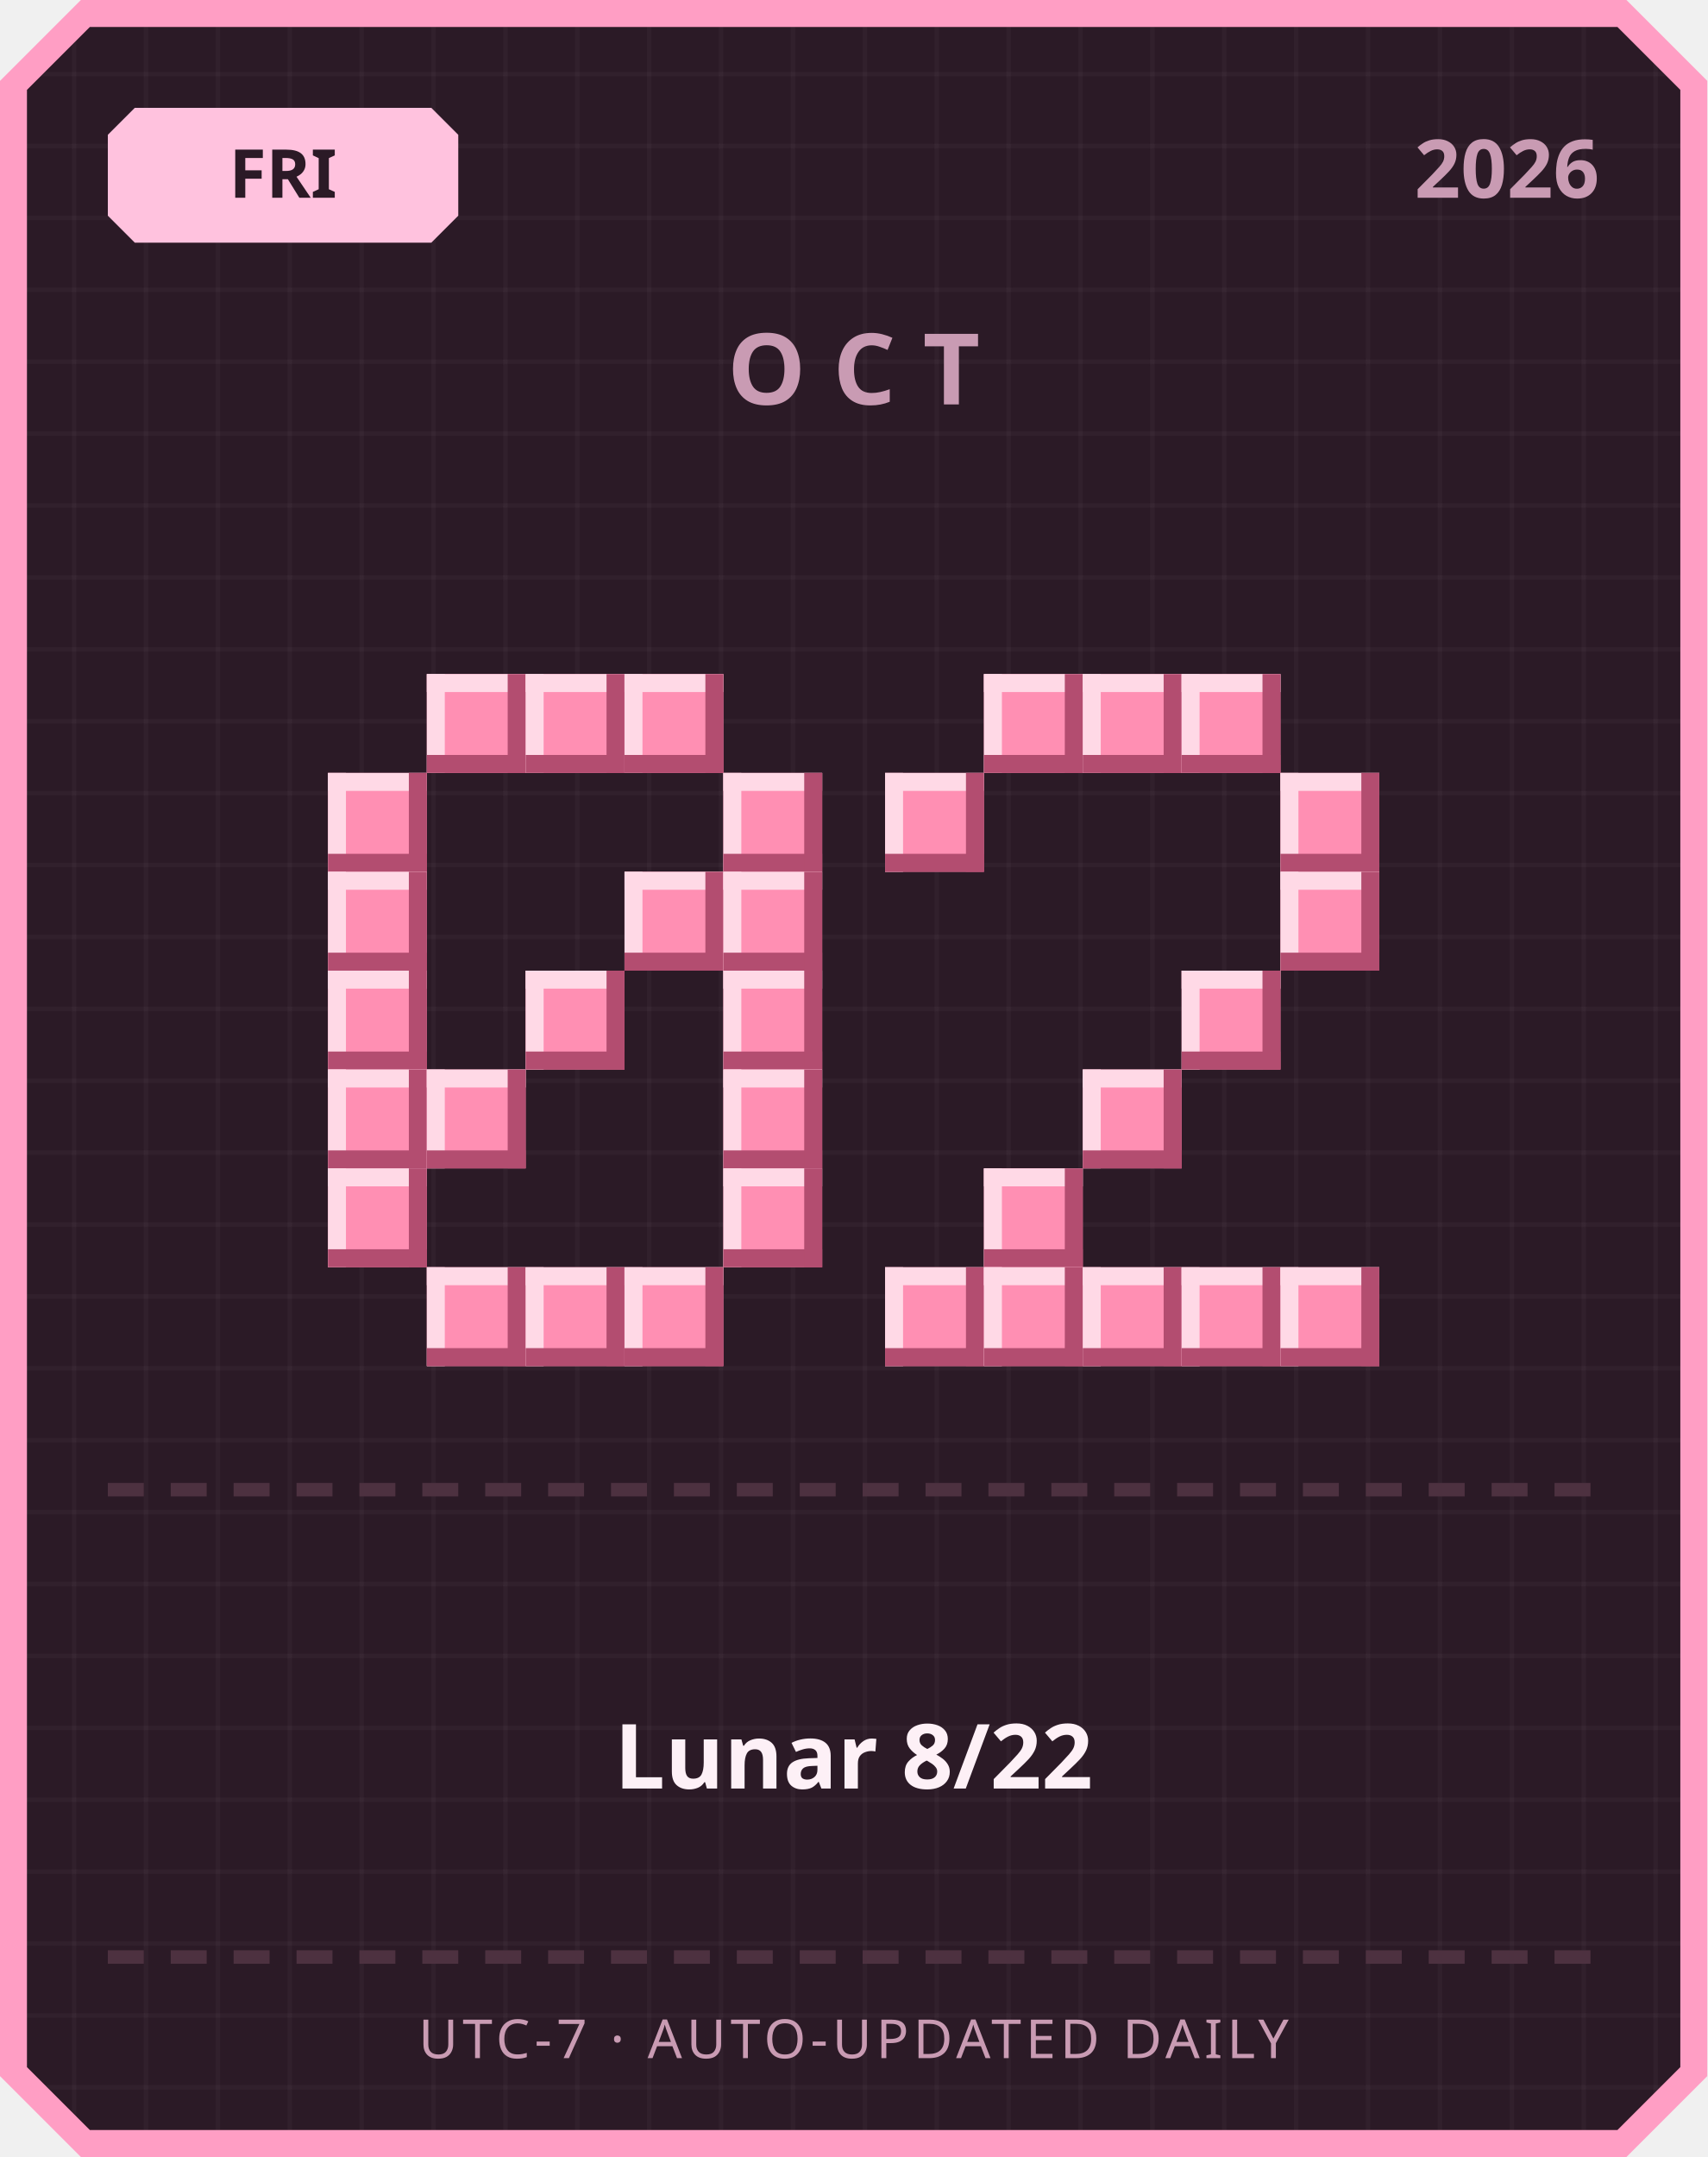
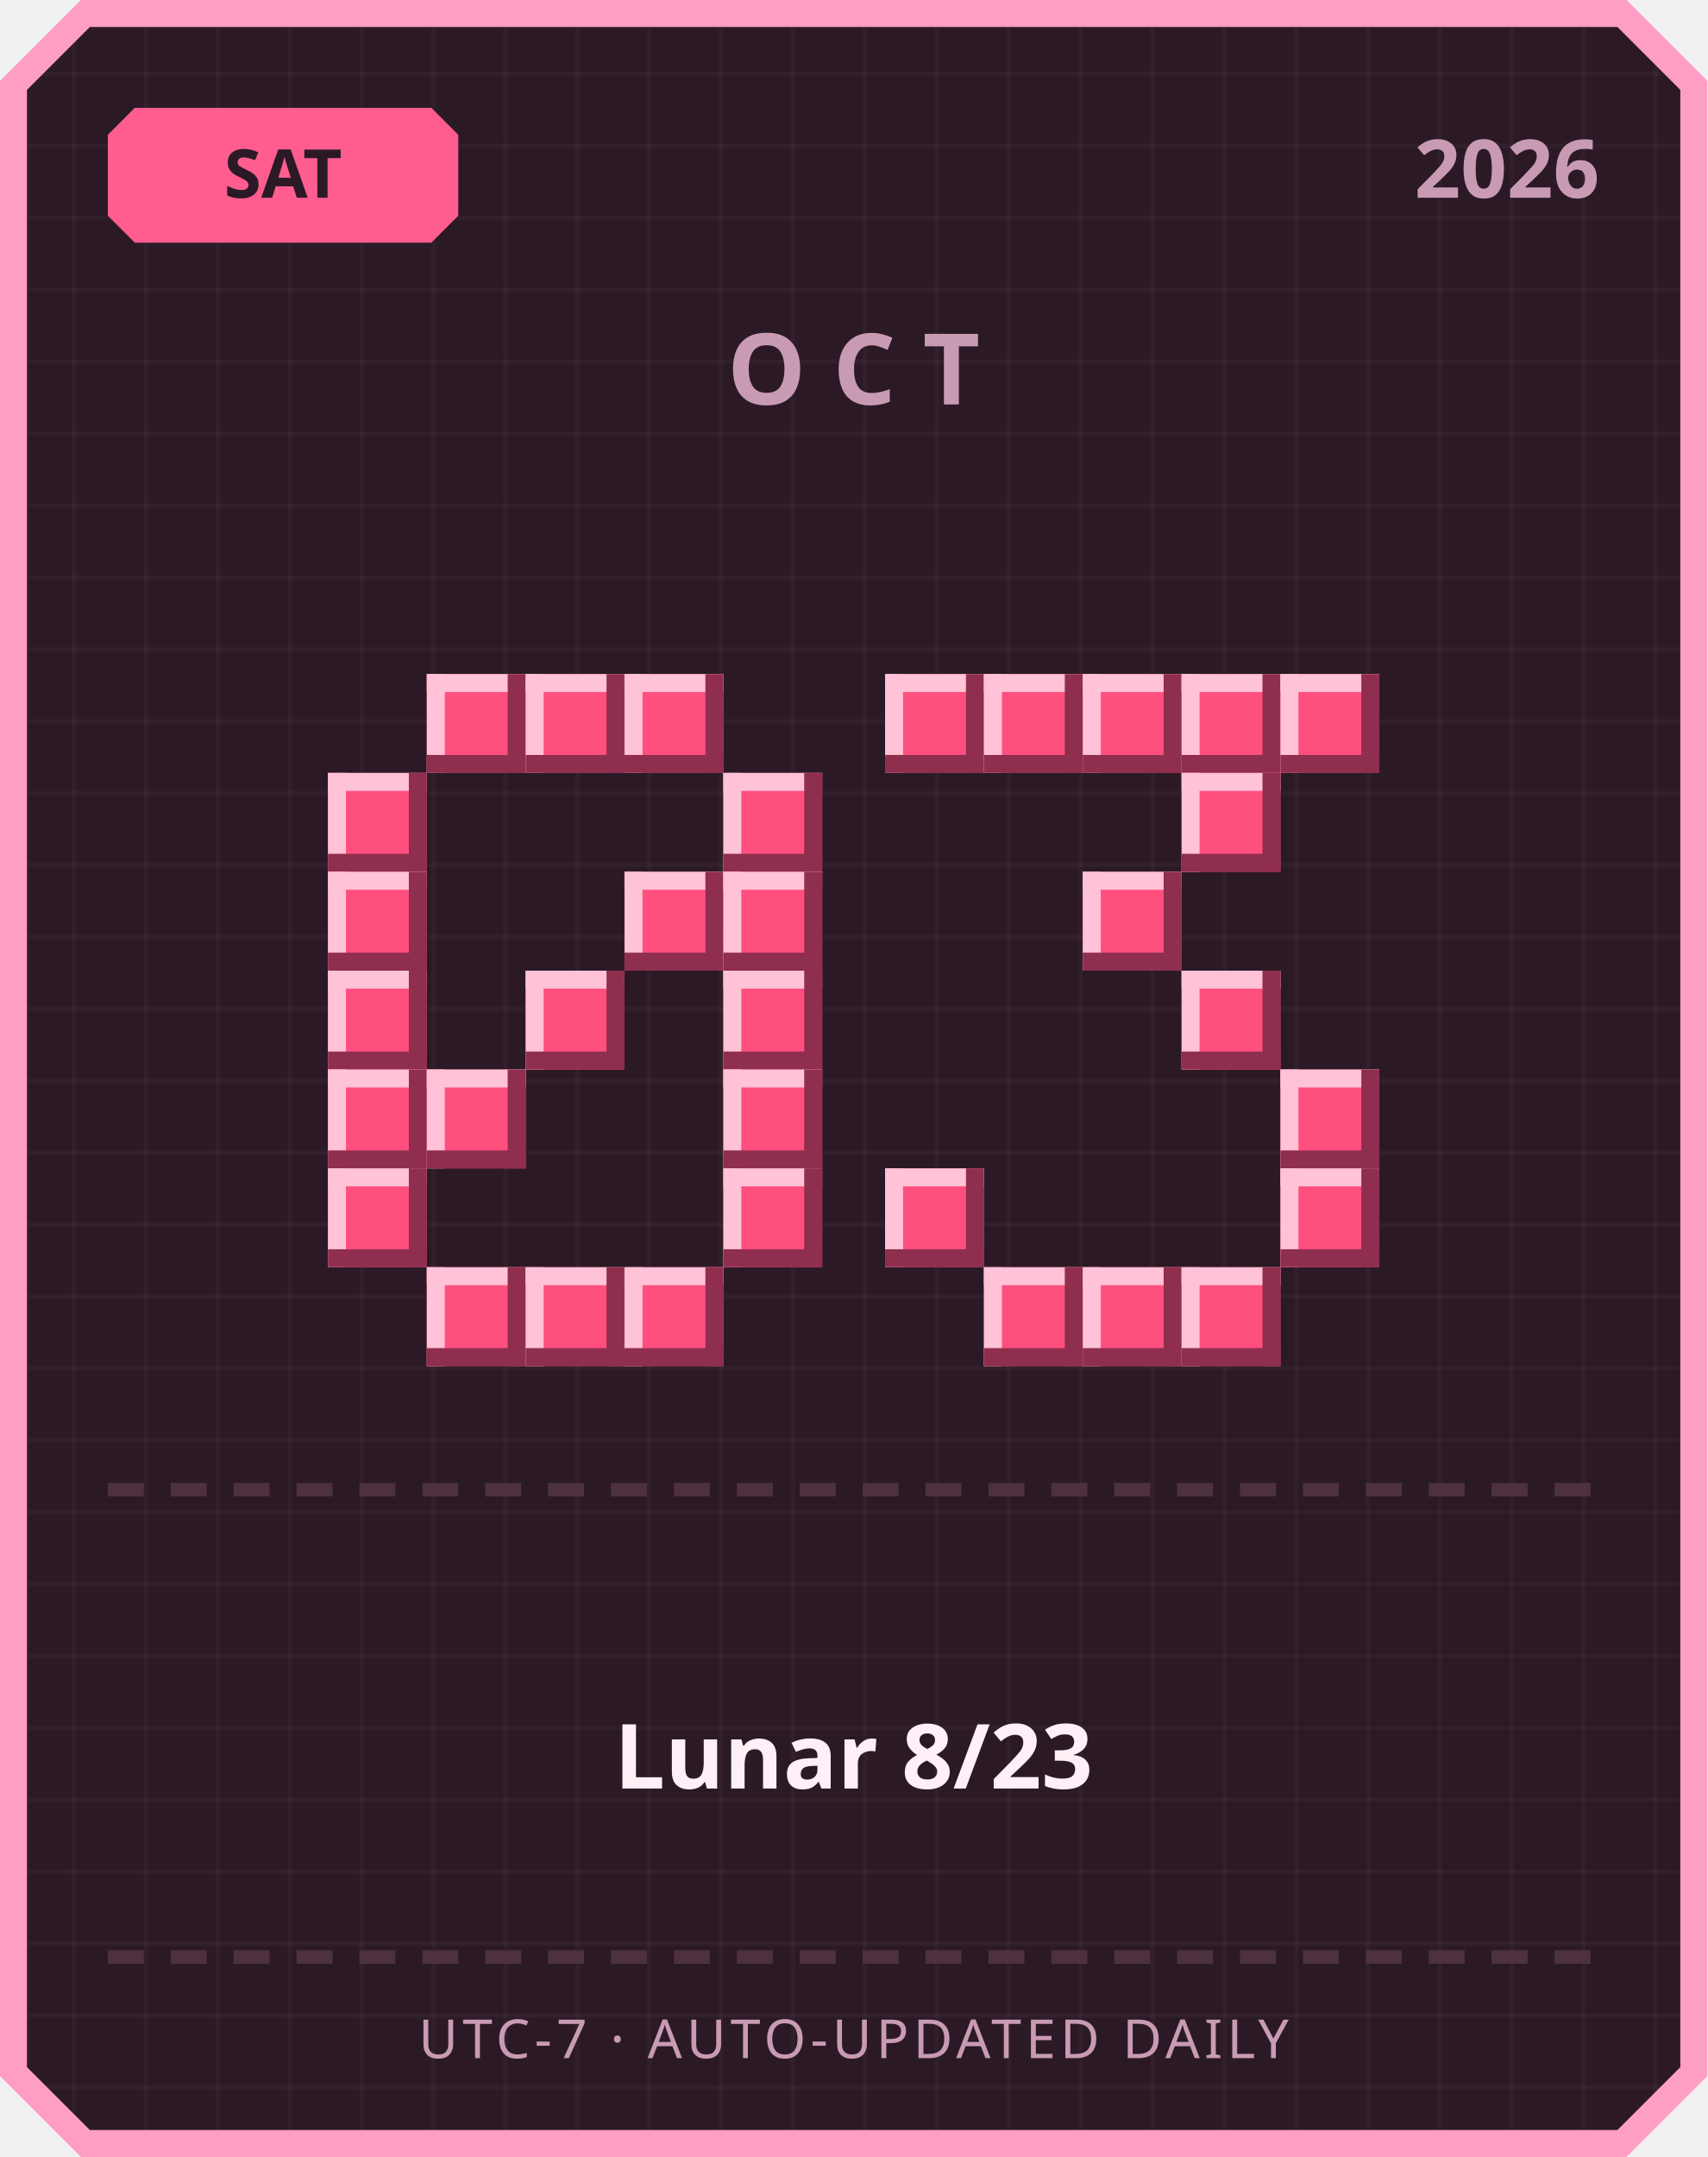
<svg xmlns="http://www.w3.org/2000/svg" width="380" height="480" viewBox="0 0 380 480">
  <defs>
    <pattern id="grid" width="16" height="16" patternUnits="userSpaceOnUse">
      <rect width="16" height="16" fill="#2b1a26" />
      <rect width="1" height="16" fill="#ffffff" opacity="0.03" />
      <rect width="16" height="1" fill="#ffffff" opacity="0.03" />
    </pattern>
  </defs>
  <path d="M 18,0 L 362,0 L 380,18 L 380,462 L 362,480 L 18,480 L 0,462 L 0,18 Z" fill="#ff9ec4" />
  <path d="M 20,6 L 360,6 L 374,20 L 374,460 L 360,474 L 20,474 L 6,460 L 6,20 Z" fill="url(#grid)" />
-   <path d="M 30,24 L 96,24 L 102,30 L 102,48 L 96,54 L 30,54 L 24,48 L 24,30 Z" fill="#ffc2de" />
-   <text x="63" y="44" text-anchor="middle" font-family="'Segoe UI', sans-serif" font-size="15" font-weight="700" fill="#2b1a26">FRI</text>
+   <path d="M 30,24 L 96,24 L 102,30 L 102,48 L 96,54 L 30,54 L 24,48 L 24,30 Z" fill="#ff5d8f" />
+   <text x="63" y="44" text-anchor="middle" font-family="'Segoe UI', sans-serif" font-size="15" font-weight="700" fill="#2b1a26">SAT</text>
  <text x="356" y="44" text-anchor="end" font-family="'Segoe UI', sans-serif" font-size="18" font-weight="700" fill="#c99bb3">2026</text>
  <text x="190" y="90" text-anchor="middle" font-family="'Segoe UI', sans-serif" font-size="22" font-weight="700" letter-spacing="6" fill="#c99bb3">OCT</text>
-   <rect x="95" y="150" width="22" height="22" fill="#ff8fb3" />
-   <rect x="95" y="150" width="22" height="4" fill="#ffd9e6" />
-   <rect x="95" y="150" width="4" height="22" fill="#ffd9e6" />
-   <rect x="95" y="168" width="22" height="4" fill="#b34d70" />
-   <rect x="113" y="150" width="4" height="22" fill="#b34d70" />
-   <rect x="117" y="150" width="22" height="22" fill="#ff8fb3" />
-   <rect x="117" y="150" width="22" height="4" fill="#ffd9e6" />
-   <rect x="117" y="150" width="4" height="22" fill="#ffd9e6" />
-   <rect x="117" y="168" width="22" height="4" fill="#b34d70" />
-   <rect x="135" y="150" width="4" height="22" fill="#b34d70" />
-   <rect x="139" y="150" width="22" height="22" fill="#ff8fb3" />
-   <rect x="139" y="150" width="22" height="4" fill="#ffd9e6" />
-   <rect x="139" y="150" width="4" height="22" fill="#ffd9e6" />
-   <rect x="139" y="168" width="22" height="4" fill="#b34d70" />
-   <rect x="157" y="150" width="4" height="22" fill="#b34d70" />
-   <rect x="73" y="172" width="22" height="22" fill="#ff8fb3" />
-   <rect x="73" y="172" width="22" height="4" fill="#ffd9e6" />
-   <rect x="73" y="172" width="4" height="22" fill="#ffd9e6" />
-   <rect x="73" y="190" width="22" height="4" fill="#b34d70" />
-   <rect x="91" y="172" width="4" height="22" fill="#b34d70" />
-   <rect x="161" y="172" width="22" height="22" fill="#ff8fb3" />
-   <rect x="161" y="172" width="22" height="4" fill="#ffd9e6" />
-   <rect x="161" y="172" width="4" height="22" fill="#ffd9e6" />
-   <rect x="161" y="190" width="22" height="4" fill="#b34d70" />
-   <rect x="179" y="172" width="4" height="22" fill="#b34d70" />
-   <rect x="73" y="194" width="22" height="22" fill="#ff8fb3" />
-   <rect x="73" y="194" width="22" height="4" fill="#ffd9e6" />
-   <rect x="73" y="194" width="4" height="22" fill="#ffd9e6" />
-   <rect x="73" y="212" width="22" height="4" fill="#b34d70" />
-   <rect x="91" y="194" width="4" height="22" fill="#b34d70" />
-   <rect x="139" y="194" width="22" height="22" fill="#ff8fb3" />
-   <rect x="139" y="194" width="22" height="4" fill="#ffd9e6" />
-   <rect x="139" y="194" width="4" height="22" fill="#ffd9e6" />
-   <rect x="139" y="212" width="22" height="4" fill="#b34d70" />
-   <rect x="157" y="194" width="4" height="22" fill="#b34d70" />
-   <rect x="161" y="194" width="22" height="22" fill="#ff8fb3" />
-   <rect x="161" y="194" width="22" height="4" fill="#ffd9e6" />
-   <rect x="161" y="194" width="4" height="22" fill="#ffd9e6" />
-   <rect x="161" y="212" width="22" height="4" fill="#b34d70" />
-   <rect x="179" y="194" width="4" height="22" fill="#b34d70" />
-   <rect x="73" y="216" width="22" height="22" fill="#ff8fb3" />
-   <rect x="73" y="216" width="22" height="4" fill="#ffd9e6" />
-   <rect x="73" y="216" width="4" height="22" fill="#ffd9e6" />
-   <rect x="73" y="234" width="22" height="4" fill="#b34d70" />
-   <rect x="91" y="216" width="4" height="22" fill="#b34d70" />
-   <rect x="117" y="216" width="22" height="22" fill="#ff8fb3" />
-   <rect x="117" y="216" width="22" height="4" fill="#ffd9e6" />
-   <rect x="117" y="216" width="4" height="22" fill="#ffd9e6" />
-   <rect x="117" y="234" width="22" height="4" fill="#b34d70" />
-   <rect x="135" y="216" width="4" height="22" fill="#b34d70" />
-   <rect x="161" y="216" width="22" height="22" fill="#ff8fb3" />
-   <rect x="161" y="216" width="22" height="4" fill="#ffd9e6" />
-   <rect x="161" y="216" width="4" height="22" fill="#ffd9e6" />
-   <rect x="161" y="234" width="22" height="4" fill="#b34d70" />
-   <rect x="179" y="216" width="4" height="22" fill="#b34d70" />
-   <rect x="73" y="238" width="22" height="22" fill="#ff8fb3" />
-   <rect x="73" y="238" width="22" height="4" fill="#ffd9e6" />
-   <rect x="73" y="238" width="4" height="22" fill="#ffd9e6" />
-   <rect x="73" y="256" width="22" height="4" fill="#b34d70" />
-   <rect x="91" y="238" width="4" height="22" fill="#b34d70" />
-   <rect x="95" y="238" width="22" height="22" fill="#ff8fb3" />
-   <rect x="95" y="238" width="22" height="4" fill="#ffd9e6" />
-   <rect x="95" y="238" width="4" height="22" fill="#ffd9e6" />
-   <rect x="95" y="256" width="22" height="4" fill="#b34d70" />
-   <rect x="113" y="238" width="4" height="22" fill="#b34d70" />
-   <rect x="161" y="238" width="22" height="22" fill="#ff8fb3" />
-   <rect x="161" y="238" width="22" height="4" fill="#ffd9e6" />
-   <rect x="161" y="238" width="4" height="22" fill="#ffd9e6" />
-   <rect x="161" y="256" width="22" height="4" fill="#b34d70" />
-   <rect x="179" y="238" width="4" height="22" fill="#b34d70" />
-   <rect x="73" y="260" width="22" height="22" fill="#ff8fb3" />
-   <rect x="73" y="260" width="22" height="4" fill="#ffd9e6" />
-   <rect x="73" y="260" width="4" height="22" fill="#ffd9e6" />
-   <rect x="73" y="278" width="22" height="4" fill="#b34d70" />
-   <rect x="91" y="260" width="4" height="22" fill="#b34d70" />
-   <rect x="161" y="260" width="22" height="22" fill="#ff8fb3" />
-   <rect x="161" y="260" width="22" height="4" fill="#ffd9e6" />
-   <rect x="161" y="260" width="4" height="22" fill="#ffd9e6" />
-   <rect x="161" y="278" width="22" height="4" fill="#b34d70" />
-   <rect x="179" y="260" width="4" height="22" fill="#b34d70" />
-   <rect x="95" y="282" width="22" height="22" fill="#ff8fb3" />
-   <rect x="95" y="282" width="22" height="4" fill="#ffd9e6" />
-   <rect x="95" y="282" width="4" height="22" fill="#ffd9e6" />
-   <rect x="95" y="300" width="22" height="4" fill="#b34d70" />
-   <rect x="113" y="282" width="4" height="22" fill="#b34d70" />
-   <rect x="117" y="282" width="22" height="22" fill="#ff8fb3" />
-   <rect x="117" y="282" width="22" height="4" fill="#ffd9e6" />
-   <rect x="117" y="282" width="4" height="22" fill="#ffd9e6" />
-   <rect x="117" y="300" width="22" height="4" fill="#b34d70" />
-   <rect x="135" y="282" width="4" height="22" fill="#b34d70" />
-   <rect x="139" y="282" width="22" height="22" fill="#ff8fb3" />
-   <rect x="139" y="282" width="22" height="4" fill="#ffd9e6" />
-   <rect x="139" y="282" width="4" height="22" fill="#ffd9e6" />
-   <rect x="139" y="300" width="22" height="4" fill="#b34d70" />
-   <rect x="157" y="282" width="4" height="22" fill="#b34d70" />
-   <rect x="219" y="150" width="22" height="22" fill="#ff8fb3" />
-   <rect x="219" y="150" width="22" height="4" fill="#ffd9e6" />
-   <rect x="219" y="150" width="4" height="22" fill="#ffd9e6" />
-   <rect x="219" y="168" width="22" height="4" fill="#b34d70" />
-   <rect x="237" y="150" width="4" height="22" fill="#b34d70" />
-   <rect x="241" y="150" width="22" height="22" fill="#ff8fb3" />
-   <rect x="241" y="150" width="22" height="4" fill="#ffd9e6" />
-   <rect x="241" y="150" width="4" height="22" fill="#ffd9e6" />
-   <rect x="241" y="168" width="22" height="4" fill="#b34d70" />
-   <rect x="259" y="150" width="4" height="22" fill="#b34d70" />
-   <rect x="263" y="150" width="22" height="22" fill="#ff8fb3" />
-   <rect x="263" y="150" width="22" height="4" fill="#ffd9e6" />
-   <rect x="263" y="150" width="4" height="22" fill="#ffd9e6" />
-   <rect x="263" y="168" width="22" height="4" fill="#b34d70" />
-   <rect x="281" y="150" width="4" height="22" fill="#b34d70" />
-   <rect x="197" y="172" width="22" height="22" fill="#ff8fb3" />
-   <rect x="197" y="172" width="22" height="4" fill="#ffd9e6" />
-   <rect x="197" y="172" width="4" height="22" fill="#ffd9e6" />
-   <rect x="197" y="190" width="22" height="4" fill="#b34d70" />
-   <rect x="215" y="172" width="4" height="22" fill="#b34d70" />
-   <rect x="285" y="172" width="22" height="22" fill="#ff8fb3" />
-   <rect x="285" y="172" width="22" height="4" fill="#ffd9e6" />
-   <rect x="285" y="172" width="4" height="22" fill="#ffd9e6" />
-   <rect x="285" y="190" width="22" height="4" fill="#b34d70" />
-   <rect x="303" y="172" width="4" height="22" fill="#b34d70" />
-   <rect x="285" y="194" width="22" height="22" fill="#ff8fb3" />
-   <rect x="285" y="194" width="22" height="4" fill="#ffd9e6" />
-   <rect x="285" y="194" width="4" height="22" fill="#ffd9e6" />
-   <rect x="285" y="212" width="22" height="4" fill="#b34d70" />
-   <rect x="303" y="194" width="4" height="22" fill="#b34d70" />
-   <rect x="263" y="216" width="22" height="22" fill="#ff8fb3" />
-   <rect x="263" y="216" width="22" height="4" fill="#ffd9e6" />
-   <rect x="263" y="216" width="4" height="22" fill="#ffd9e6" />
-   <rect x="263" y="234" width="22" height="4" fill="#b34d70" />
-   <rect x="281" y="216" width="4" height="22" fill="#b34d70" />
-   <rect x="241" y="238" width="22" height="22" fill="#ff8fb3" />
-   <rect x="241" y="238" width="22" height="4" fill="#ffd9e6" />
-   <rect x="241" y="238" width="4" height="22" fill="#ffd9e6" />
-   <rect x="241" y="256" width="22" height="4" fill="#b34d70" />
-   <rect x="259" y="238" width="4" height="22" fill="#b34d70" />
-   <rect x="219" y="260" width="22" height="22" fill="#ff8fb3" />
-   <rect x="219" y="260" width="22" height="4" fill="#ffd9e6" />
-   <rect x="219" y="260" width="4" height="22" fill="#ffd9e6" />
-   <rect x="219" y="278" width="22" height="4" fill="#b34d70" />
-   <rect x="237" y="260" width="4" height="22" fill="#b34d70" />
-   <rect x="197" y="282" width="22" height="22" fill="#ff8fb3" />
-   <rect x="197" y="282" width="22" height="4" fill="#ffd9e6" />
-   <rect x="197" y="282" width="4" height="22" fill="#ffd9e6" />
-   <rect x="197" y="300" width="22" height="4" fill="#b34d70" />
-   <rect x="215" y="282" width="4" height="22" fill="#b34d70" />
-   <rect x="219" y="282" width="22" height="22" fill="#ff8fb3" />
-   <rect x="219" y="282" width="22" height="4" fill="#ffd9e6" />
-   <rect x="219" y="282" width="4" height="22" fill="#ffd9e6" />
-   <rect x="219" y="300" width="22" height="4" fill="#b34d70" />
-   <rect x="237" y="282" width="4" height="22" fill="#b34d70" />
-   <rect x="241" y="282" width="22" height="22" fill="#ff8fb3" />
-   <rect x="241" y="282" width="22" height="4" fill="#ffd9e6" />
-   <rect x="241" y="282" width="4" height="22" fill="#ffd9e6" />
-   <rect x="241" y="300" width="22" height="4" fill="#b34d70" />
-   <rect x="259" y="282" width="4" height="22" fill="#b34d70" />
-   <rect x="263" y="282" width="22" height="22" fill="#ff8fb3" />
-   <rect x="263" y="282" width="22" height="4" fill="#ffd9e6" />
-   <rect x="263" y="282" width="4" height="22" fill="#ffd9e6" />
-   <rect x="263" y="300" width="22" height="4" fill="#b34d70" />
-   <rect x="281" y="282" width="4" height="22" fill="#b34d70" />
-   <rect x="285" y="282" width="22" height="22" fill="#ff8fb3" />
-   <rect x="285" y="282" width="22" height="4" fill="#ffd9e6" />
-   <rect x="285" y="282" width="4" height="22" fill="#ffd9e6" />
-   <rect x="285" y="300" width="22" height="4" fill="#b34d70" />
-   <rect x="303" y="282" width="4" height="22" fill="#b34d70" />
+   <rect x="95" y="150" width="22" height="22" fill="#ff4f7e" />
+   <rect x="95" y="150" width="22" height="4" fill="#ffc2d6" />
+   <rect x="95" y="150" width="4" height="22" fill="#ffc2d6" />
+   <rect x="95" y="168" width="22" height="4" fill="#8f2e4e" />
+   <rect x="113" y="150" width="4" height="22" fill="#8f2e4e" />
+   <rect x="117" y="150" width="22" height="22" fill="#ff4f7e" />
+   <rect x="117" y="150" width="22" height="4" fill="#ffc2d6" />
+   <rect x="117" y="150" width="4" height="22" fill="#ffc2d6" />
+   <rect x="117" y="168" width="22" height="4" fill="#8f2e4e" />
+   <rect x="135" y="150" width="4" height="22" fill="#8f2e4e" />
+   <rect x="139" y="150" width="22" height="22" fill="#ff4f7e" />
+   <rect x="139" y="150" width="22" height="4" fill="#ffc2d6" />
+   <rect x="139" y="150" width="4" height="22" fill="#ffc2d6" />
+   <rect x="139" y="168" width="22" height="4" fill="#8f2e4e" />
+   <rect x="157" y="150" width="4" height="22" fill="#8f2e4e" />
+   <rect x="73" y="172" width="22" height="22" fill="#ff4f7e" />
+   <rect x="73" y="172" width="22" height="4" fill="#ffc2d6" />
+   <rect x="73" y="172" width="4" height="22" fill="#ffc2d6" />
+   <rect x="73" y="190" width="22" height="4" fill="#8f2e4e" />
+   <rect x="91" y="172" width="4" height="22" fill="#8f2e4e" />
+   <rect x="161" y="172" width="22" height="22" fill="#ff4f7e" />
+   <rect x="161" y="172" width="22" height="4" fill="#ffc2d6" />
+   <rect x="161" y="172" width="4" height="22" fill="#ffc2d6" />
+   <rect x="161" y="190" width="22" height="4" fill="#8f2e4e" />
+   <rect x="179" y="172" width="4" height="22" fill="#8f2e4e" />
+   <rect x="73" y="194" width="22" height="22" fill="#ff4f7e" />
+   <rect x="73" y="194" width="22" height="4" fill="#ffc2d6" />
+   <rect x="73" y="194" width="4" height="22" fill="#ffc2d6" />
+   <rect x="73" y="212" width="22" height="4" fill="#8f2e4e" />
+   <rect x="91" y="194" width="4" height="22" fill="#8f2e4e" />
+   <rect x="139" y="194" width="22" height="22" fill="#ff4f7e" />
+   <rect x="139" y="194" width="22" height="4" fill="#ffc2d6" />
+   <rect x="139" y="194" width="4" height="22" fill="#ffc2d6" />
+   <rect x="139" y="212" width="22" height="4" fill="#8f2e4e" />
+   <rect x="157" y="194" width="4" height="22" fill="#8f2e4e" />
+   <rect x="161" y="194" width="22" height="22" fill="#ff4f7e" />
+   <rect x="161" y="194" width="22" height="4" fill="#ffc2d6" />
+   <rect x="161" y="194" width="4" height="22" fill="#ffc2d6" />
+   <rect x="161" y="212" width="22" height="4" fill="#8f2e4e" />
+   <rect x="179" y="194" width="4" height="22" fill="#8f2e4e" />
+   <rect x="73" y="216" width="22" height="22" fill="#ff4f7e" />
+   <rect x="73" y="216" width="22" height="4" fill="#ffc2d6" />
+   <rect x="73" y="216" width="4" height="22" fill="#ffc2d6" />
+   <rect x="73" y="234" width="22" height="4" fill="#8f2e4e" />
+   <rect x="91" y="216" width="4" height="22" fill="#8f2e4e" />
+   <rect x="117" y="216" width="22" height="22" fill="#ff4f7e" />
+   <rect x="117" y="216" width="22" height="4" fill="#ffc2d6" />
+   <rect x="117" y="216" width="4" height="22" fill="#ffc2d6" />
+   <rect x="117" y="234" width="22" height="4" fill="#8f2e4e" />
+   <rect x="135" y="216" width="4" height="22" fill="#8f2e4e" />
+   <rect x="161" y="216" width="22" height="22" fill="#ff4f7e" />
+   <rect x="161" y="216" width="22" height="4" fill="#ffc2d6" />
+   <rect x="161" y="216" width="4" height="22" fill="#ffc2d6" />
+   <rect x="161" y="234" width="22" height="4" fill="#8f2e4e" />
+   <rect x="179" y="216" width="4" height="22" fill="#8f2e4e" />
+   <rect x="73" y="238" width="22" height="22" fill="#ff4f7e" />
+   <rect x="73" y="238" width="22" height="4" fill="#ffc2d6" />
+   <rect x="73" y="238" width="4" height="22" fill="#ffc2d6" />
+   <rect x="73" y="256" width="22" height="4" fill="#8f2e4e" />
+   <rect x="91" y="238" width="4" height="22" fill="#8f2e4e" />
+   <rect x="95" y="238" width="22" height="22" fill="#ff4f7e" />
+   <rect x="95" y="238" width="22" height="4" fill="#ffc2d6" />
+   <rect x="95" y="238" width="4" height="22" fill="#ffc2d6" />
+   <rect x="95" y="256" width="22" height="4" fill="#8f2e4e" />
+   <rect x="113" y="238" width="4" height="22" fill="#8f2e4e" />
+   <rect x="161" y="238" width="22" height="22" fill="#ff4f7e" />
+   <rect x="161" y="238" width="22" height="4" fill="#ffc2d6" />
+   <rect x="161" y="238" width="4" height="22" fill="#ffc2d6" />
+   <rect x="161" y="256" width="22" height="4" fill="#8f2e4e" />
+   <rect x="179" y="238" width="4" height="22" fill="#8f2e4e" />
+   <rect x="73" y="260" width="22" height="22" fill="#ff4f7e" />
+   <rect x="73" y="260" width="22" height="4" fill="#ffc2d6" />
+   <rect x="73" y="260" width="4" height="22" fill="#ffc2d6" />
+   <rect x="73" y="278" width="22" height="4" fill="#8f2e4e" />
+   <rect x="91" y="260" width="4" height="22" fill="#8f2e4e" />
+   <rect x="161" y="260" width="22" height="22" fill="#ff4f7e" />
+   <rect x="161" y="260" width="22" height="4" fill="#ffc2d6" />
+   <rect x="161" y="260" width="4" height="22" fill="#ffc2d6" />
+   <rect x="161" y="278" width="22" height="4" fill="#8f2e4e" />
+   <rect x="179" y="260" width="4" height="22" fill="#8f2e4e" />
+   <rect x="95" y="282" width="22" height="22" fill="#ff4f7e" />
+   <rect x="95" y="282" width="22" height="4" fill="#ffc2d6" />
+   <rect x="95" y="282" width="4" height="22" fill="#ffc2d6" />
+   <rect x="95" y="300" width="22" height="4" fill="#8f2e4e" />
+   <rect x="113" y="282" width="4" height="22" fill="#8f2e4e" />
+   <rect x="117" y="282" width="22" height="22" fill="#ff4f7e" />
+   <rect x="117" y="282" width="22" height="4" fill="#ffc2d6" />
+   <rect x="117" y="282" width="4" height="22" fill="#ffc2d6" />
+   <rect x="117" y="300" width="22" height="4" fill="#8f2e4e" />
+   <rect x="135" y="282" width="4" height="22" fill="#8f2e4e" />
+   <rect x="139" y="282" width="22" height="22" fill="#ff4f7e" />
+   <rect x="139" y="282" width="22" height="4" fill="#ffc2d6" />
+   <rect x="139" y="282" width="4" height="22" fill="#ffc2d6" />
+   <rect x="139" y="300" width="22" height="4" fill="#8f2e4e" />
+   <rect x="157" y="282" width="4" height="22" fill="#8f2e4e" />
+   <rect x="197" y="150" width="22" height="22" fill="#ff4f7e" />
+   <rect x="197" y="150" width="22" height="4" fill="#ffc2d6" />
+   <rect x="197" y="150" width="4" height="22" fill="#ffc2d6" />
+   <rect x="197" y="168" width="22" height="4" fill="#8f2e4e" />
+   <rect x="215" y="150" width="4" height="22" fill="#8f2e4e" />
+   <rect x="219" y="150" width="22" height="22" fill="#ff4f7e" />
+   <rect x="219" y="150" width="22" height="4" fill="#ffc2d6" />
+   <rect x="219" y="150" width="4" height="22" fill="#ffc2d6" />
+   <rect x="219" y="168" width="22" height="4" fill="#8f2e4e" />
+   <rect x="237" y="150" width="4" height="22" fill="#8f2e4e" />
+   <rect x="241" y="150" width="22" height="22" fill="#ff4f7e" />
+   <rect x="241" y="150" width="22" height="4" fill="#ffc2d6" />
+   <rect x="241" y="150" width="4" height="22" fill="#ffc2d6" />
+   <rect x="241" y="168" width="22" height="4" fill="#8f2e4e" />
+   <rect x="259" y="150" width="4" height="22" fill="#8f2e4e" />
+   <rect x="263" y="150" width="22" height="22" fill="#ff4f7e" />
+   <rect x="263" y="150" width="22" height="4" fill="#ffc2d6" />
+   <rect x="263" y="150" width="4" height="22" fill="#ffc2d6" />
+   <rect x="263" y="168" width="22" height="4" fill="#8f2e4e" />
+   <rect x="281" y="150" width="4" height="22" fill="#8f2e4e" />
+   <rect x="285" y="150" width="22" height="22" fill="#ff4f7e" />
+   <rect x="285" y="150" width="22" height="4" fill="#ffc2d6" />
+   <rect x="285" y="150" width="4" height="22" fill="#ffc2d6" />
+   <rect x="285" y="168" width="22" height="4" fill="#8f2e4e" />
+   <rect x="303" y="150" width="4" height="22" fill="#8f2e4e" />
+   <rect x="263" y="172" width="22" height="22" fill="#ff4f7e" />
+   <rect x="263" y="172" width="22" height="4" fill="#ffc2d6" />
+   <rect x="263" y="172" width="4" height="22" fill="#ffc2d6" />
+   <rect x="263" y="190" width="22" height="4" fill="#8f2e4e" />
+   <rect x="281" y="172" width="4" height="22" fill="#8f2e4e" />
+   <rect x="241" y="194" width="22" height="22" fill="#ff4f7e" />
+   <rect x="241" y="194" width="22" height="4" fill="#ffc2d6" />
+   <rect x="241" y="194" width="4" height="22" fill="#ffc2d6" />
+   <rect x="241" y="212" width="22" height="4" fill="#8f2e4e" />
+   <rect x="259" y="194" width="4" height="22" fill="#8f2e4e" />
+   <rect x="263" y="216" width="22" height="22" fill="#ff4f7e" />
+   <rect x="263" y="216" width="22" height="4" fill="#ffc2d6" />
+   <rect x="263" y="216" width="4" height="22" fill="#ffc2d6" />
+   <rect x="263" y="234" width="22" height="4" fill="#8f2e4e" />
+   <rect x="281" y="216" width="4" height="22" fill="#8f2e4e" />
+   <rect x="285" y="238" width="22" height="22" fill="#ff4f7e" />
+   <rect x="285" y="238" width="22" height="4" fill="#ffc2d6" />
+   <rect x="285" y="238" width="4" height="22" fill="#ffc2d6" />
+   <rect x="285" y="256" width="22" height="4" fill="#8f2e4e" />
+   <rect x="303" y="238" width="4" height="22" fill="#8f2e4e" />
+   <rect x="197" y="260" width="22" height="22" fill="#ff4f7e" />
+   <rect x="197" y="260" width="22" height="4" fill="#ffc2d6" />
+   <rect x="197" y="260" width="4" height="22" fill="#ffc2d6" />
+   <rect x="197" y="278" width="22" height="4" fill="#8f2e4e" />
+   <rect x="215" y="260" width="4" height="22" fill="#8f2e4e" />
+   <rect x="285" y="260" width="22" height="22" fill="#ff4f7e" />
+   <rect x="285" y="260" width="22" height="4" fill="#ffc2d6" />
+   <rect x="285" y="260" width="4" height="22" fill="#ffc2d6" />
+   <rect x="285" y="278" width="22" height="4" fill="#8f2e4e" />
+   <rect x="303" y="260" width="4" height="22" fill="#8f2e4e" />
+   <rect x="219" y="282" width="22" height="22" fill="#ff4f7e" />
+   <rect x="219" y="282" width="22" height="4" fill="#ffc2d6" />
+   <rect x="219" y="282" width="4" height="22" fill="#ffc2d6" />
+   <rect x="219" y="300" width="22" height="4" fill="#8f2e4e" />
+   <rect x="237" y="282" width="4" height="22" fill="#8f2e4e" />
+   <rect x="241" y="282" width="22" height="22" fill="#ff4f7e" />
+   <rect x="241" y="282" width="22" height="4" fill="#ffc2d6" />
+   <rect x="241" y="282" width="4" height="22" fill="#ffc2d6" />
+   <rect x="241" y="300" width="22" height="4" fill="#8f2e4e" />
+   <rect x="259" y="282" width="4" height="22" fill="#8f2e4e" />
+   <rect x="263" y="282" width="22" height="22" fill="#ff4f7e" />
+   <rect x="263" y="282" width="22" height="4" fill="#ffc2d6" />
+   <rect x="263" y="282" width="4" height="22" fill="#ffc2d6" />
+   <rect x="263" y="300" width="22" height="4" fill="#8f2e4e" />
+   <rect x="281" y="282" width="4" height="22" fill="#8f2e4e" />
  <rect x="24" y="330" width="8" height="3" fill="#4d3140" />
  <rect x="38" y="330" width="8" height="3" fill="#4d3140" />
  <rect x="52" y="330" width="8" height="3" fill="#4d3140" />
  <rect x="66" y="330" width="8" height="3" fill="#4d3140" />
  <rect x="80" y="330" width="8" height="3" fill="#4d3140" />
  <rect x="94" y="330" width="8" height="3" fill="#4d3140" />
  <rect x="108" y="330" width="8" height="3" fill="#4d3140" />
  <rect x="122" y="330" width="8" height="3" fill="#4d3140" />
  <rect x="136" y="330" width="8" height="3" fill="#4d3140" />
  <rect x="150" y="330" width="8" height="3" fill="#4d3140" />
  <rect x="164" y="330" width="8" height="3" fill="#4d3140" />
  <rect x="178" y="330" width="8" height="3" fill="#4d3140" />
  <rect x="192" y="330" width="8" height="3" fill="#4d3140" />
  <rect x="206" y="330" width="8" height="3" fill="#4d3140" />
  <rect x="220" y="330" width="8" height="3" fill="#4d3140" />
  <rect x="234" y="330" width="8" height="3" fill="#4d3140" />
  <rect x="248" y="330" width="8" height="3" fill="#4d3140" />
  <rect x="262" y="330" width="8" height="3" fill="#4d3140" />
  <rect x="276" y="330" width="8" height="3" fill="#4d3140" />
  <rect x="290" y="330" width="8" height="3" fill="#4d3140" />
  <rect x="304" y="330" width="8" height="3" fill="#4d3140" />
  <rect x="318" y="330" width="8" height="3" fill="#4d3140" />
  <rect x="332" y="330" width="8" height="3" fill="#4d3140" />
  <rect x="346" y="330" width="8" height="3" fill="#4d3140" />
-   <text x="190" y="398" text-anchor="middle" font-family="'Segoe UI', 'Microsoft JhengHei', sans-serif" font-size="20" font-weight="700" fill="#fdf0f6">Lunar 8/22</text>
+   <text x="190" y="398" text-anchor="middle" font-family="'Segoe UI', 'Microsoft JhengHei', sans-serif" font-size="20" font-weight="700" fill="#fdf0f6">Lunar 8/23</text>
  <rect x="24" y="434" width="8" height="3" fill="#4d3140" />
  <rect x="38" y="434" width="8" height="3" fill="#4d3140" />
  <rect x="52" y="434" width="8" height="3" fill="#4d3140" />
  <rect x="66" y="434" width="8" height="3" fill="#4d3140" />
  <rect x="80" y="434" width="8" height="3" fill="#4d3140" />
  <rect x="94" y="434" width="8" height="3" fill="#4d3140" />
  <rect x="108" y="434" width="8" height="3" fill="#4d3140" />
  <rect x="122" y="434" width="8" height="3" fill="#4d3140" />
  <rect x="136" y="434" width="8" height="3" fill="#4d3140" />
  <rect x="150" y="434" width="8" height="3" fill="#4d3140" />
  <rect x="164" y="434" width="8" height="3" fill="#4d3140" />
  <rect x="178" y="434" width="8" height="3" fill="#4d3140" />
  <rect x="192" y="434" width="8" height="3" fill="#4d3140" />
  <rect x="206" y="434" width="8" height="3" fill="#4d3140" />
  <rect x="220" y="434" width="8" height="3" fill="#4d3140" />
  <rect x="234" y="434" width="8" height="3" fill="#4d3140" />
  <rect x="248" y="434" width="8" height="3" fill="#4d3140" />
  <rect x="262" y="434" width="8" height="3" fill="#4d3140" />
  <rect x="276" y="434" width="8" height="3" fill="#4d3140" />
  <rect x="290" y="434" width="8" height="3" fill="#4d3140" />
  <rect x="304" y="434" width="8" height="3" fill="#4d3140" />
  <rect x="318" y="434" width="8" height="3" fill="#4d3140" />
  <rect x="332" y="434" width="8" height="3" fill="#4d3140" />
  <rect x="346" y="434" width="8" height="3" fill="#4d3140" />
  <text x="190" y="458" text-anchor="middle" font-family="'Segoe UI', sans-serif" font-size="12" letter-spacing="1" fill="#c99bb3">UTC-7 · AUTO-UPDATED DAILY</text>
</svg>
